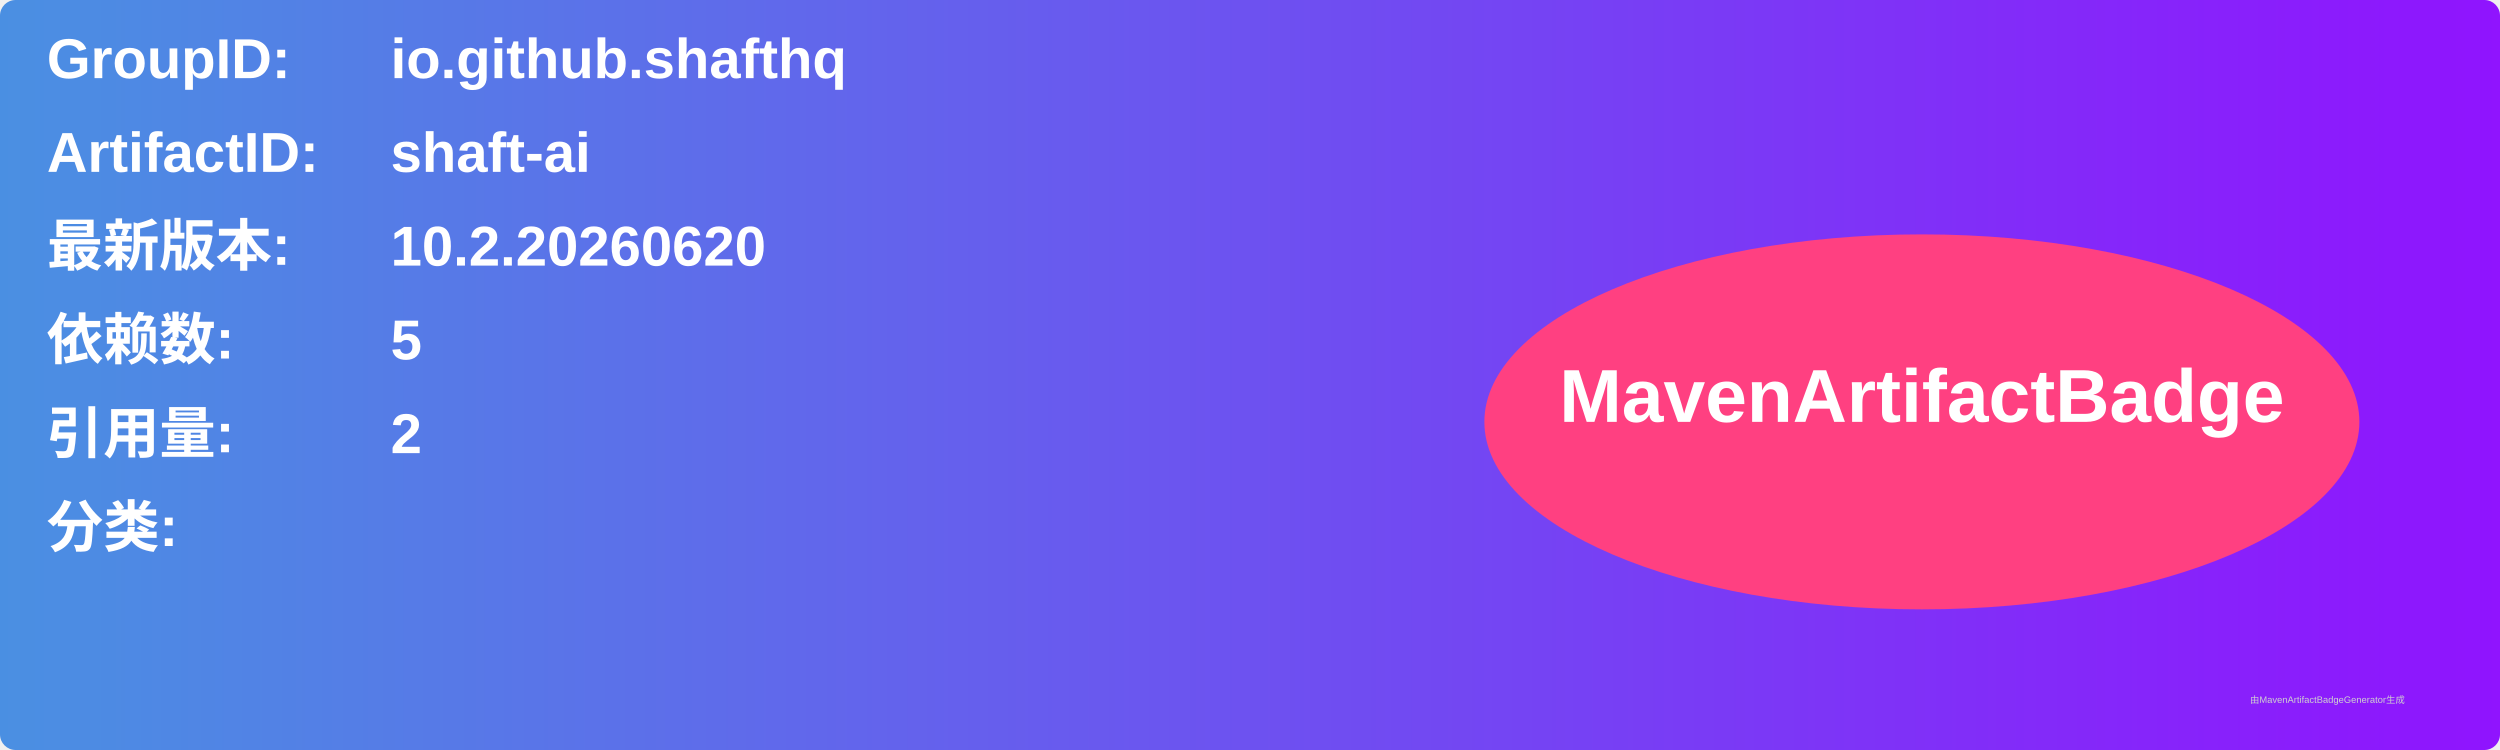
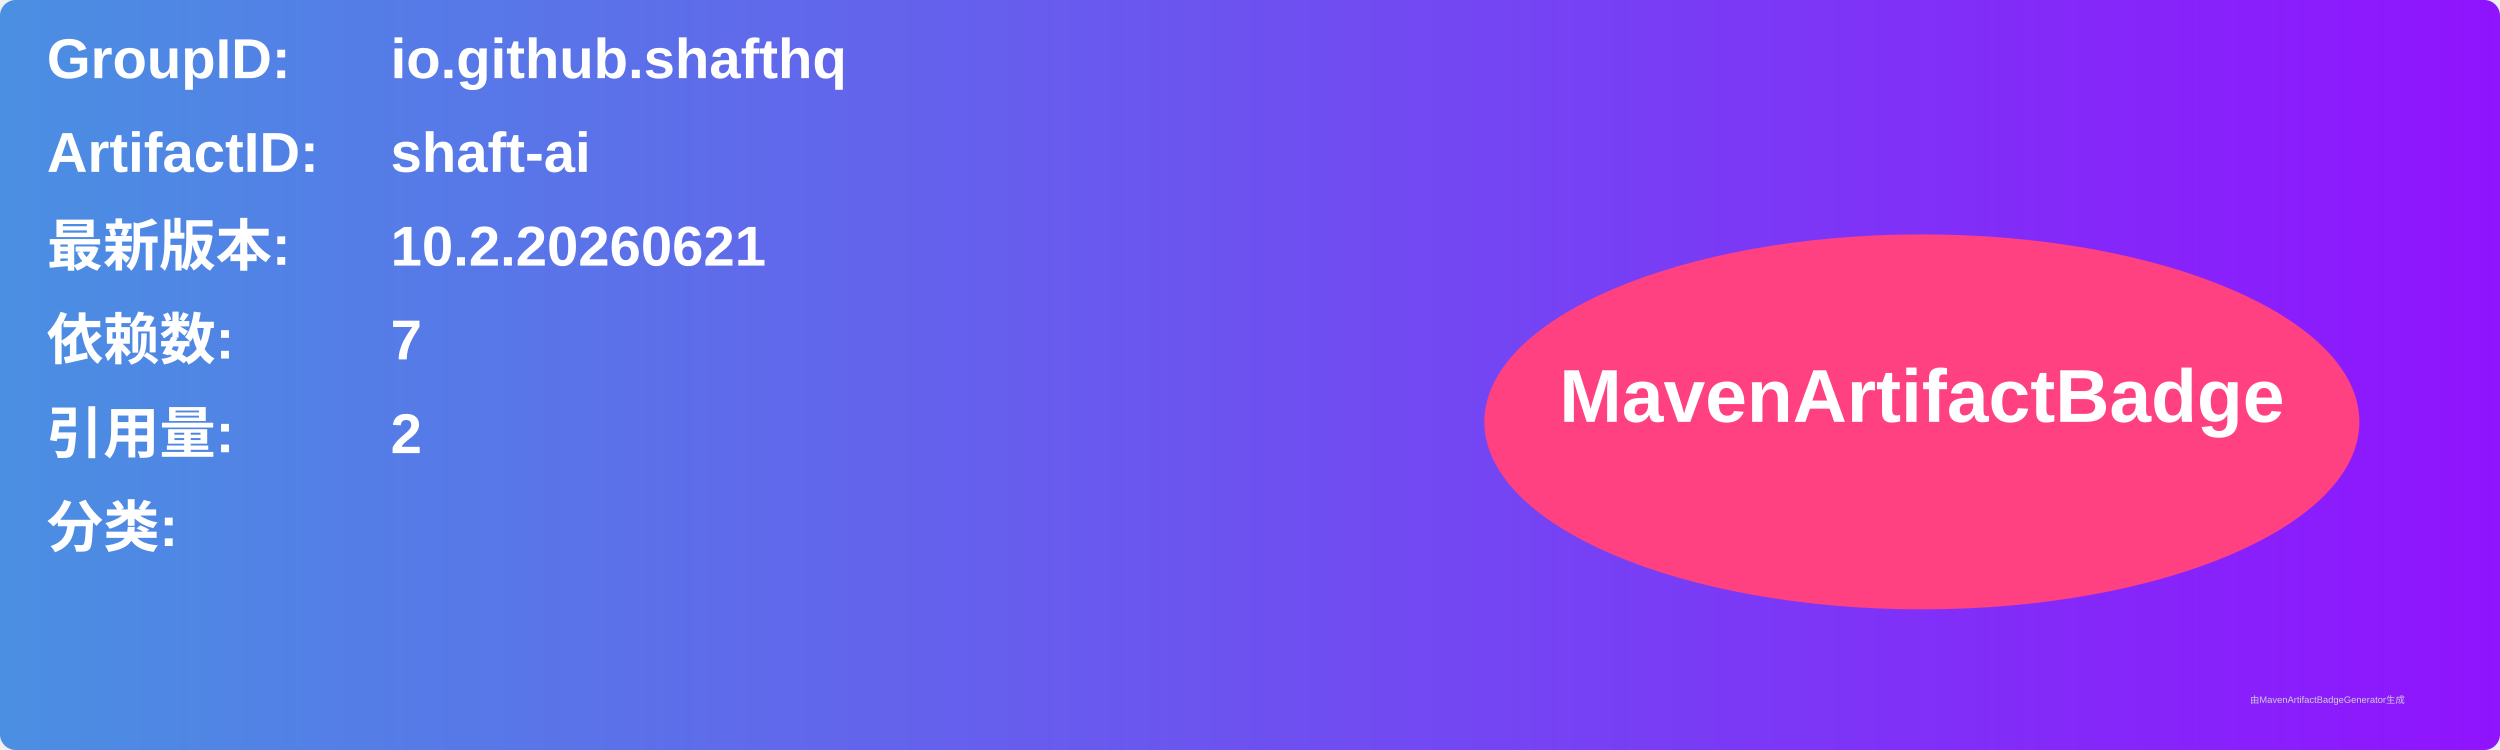
<svg xmlns="http://www.w3.org/2000/svg" width="800" height="240" viewBox="0 0 800 240">
  <linearGradient id="grad" x1="0%" y1="0%" x2="100%" y2="0%">
    <stop offset="0%" stop-color="#4a90e2" />
    <stop offset="100%" stop-color="#9013fe" />
  </linearGradient>
  <rect width="100%" height="100%" rx="5" ry="5" fill="url(#grad)" />
  <g transform="translate(15, 15)">
    <text x="0" y="10" font-family="Arial" font-size="18" fill="white" font-weight="bold" width="260">GroupID:</text>
    <text x="110" y="10" font-family="Arial" font-size="18" fill="white" font-weight="bold" width="460">io.github.shafthq</text>
    <text x="0" y="40" font-family="Arial" font-size="18" fill="white" font-weight="bold" width="260">ArtifactID:</text>
    <text x="110" y="40" font-family="Arial" font-size="18" fill="white" font-weight="bold" width="460">shaft-ai</text>
    <text x="0" y="70" font-family="Arial" font-size="18" fill="white" font-weight="bold">最新版本:</text>
    <text x="110" y="70" font-family="Arial" font-size="18" fill="white" font-weight="bold">
-       <tspan font-weight="bold">10.2.20260620</tspan>
+       <tspan font-weight="bold">10.2.20260621</tspan>
    </text>
    <text x="0" y="100" font-family="Arial" font-size="18" fill="white" font-weight="bold">依赖数: </text>
    <text x="110" y="100" font-family="Arial" font-size="18" fill="white">
-       <tspan font-weight="bold">5</tspan>
+       <tspan font-weight="bold">7</tspan>
    </text>
    <text x="0" y="130" font-family="Arial" font-size="18" fill="white" font-weight="bold">引用量: </text>
    <text x="110" y="130" font-family="Arial" font-size="18" fill="white">
      <tspan font-weight="bold">2</tspan>
    </text>
    <text x="0" y="160" font-family="Arial" font-size="18" fill="white" font-weight="bold">分类:</text>
    <text x="10" y="190" font-family="Arial" font-size="10" fill="white">
      <tspan font-weight="bold" />
    </text>
    <ellipse cx="600" cy="120" rx="140" ry="60" fill="#ff4081" />
    <text x="600" y="120" text-anchor="middle" font-family="Arial" font-size="24" fill="white" font-weight="bold">MavenArtifactBadge</text>
  </g>
  <text x="720" y="225" font-family="Arial" font-size="3" fill="#d0d0d0">由MavenArtifactBadgeGenerator生成</text>
</svg>
